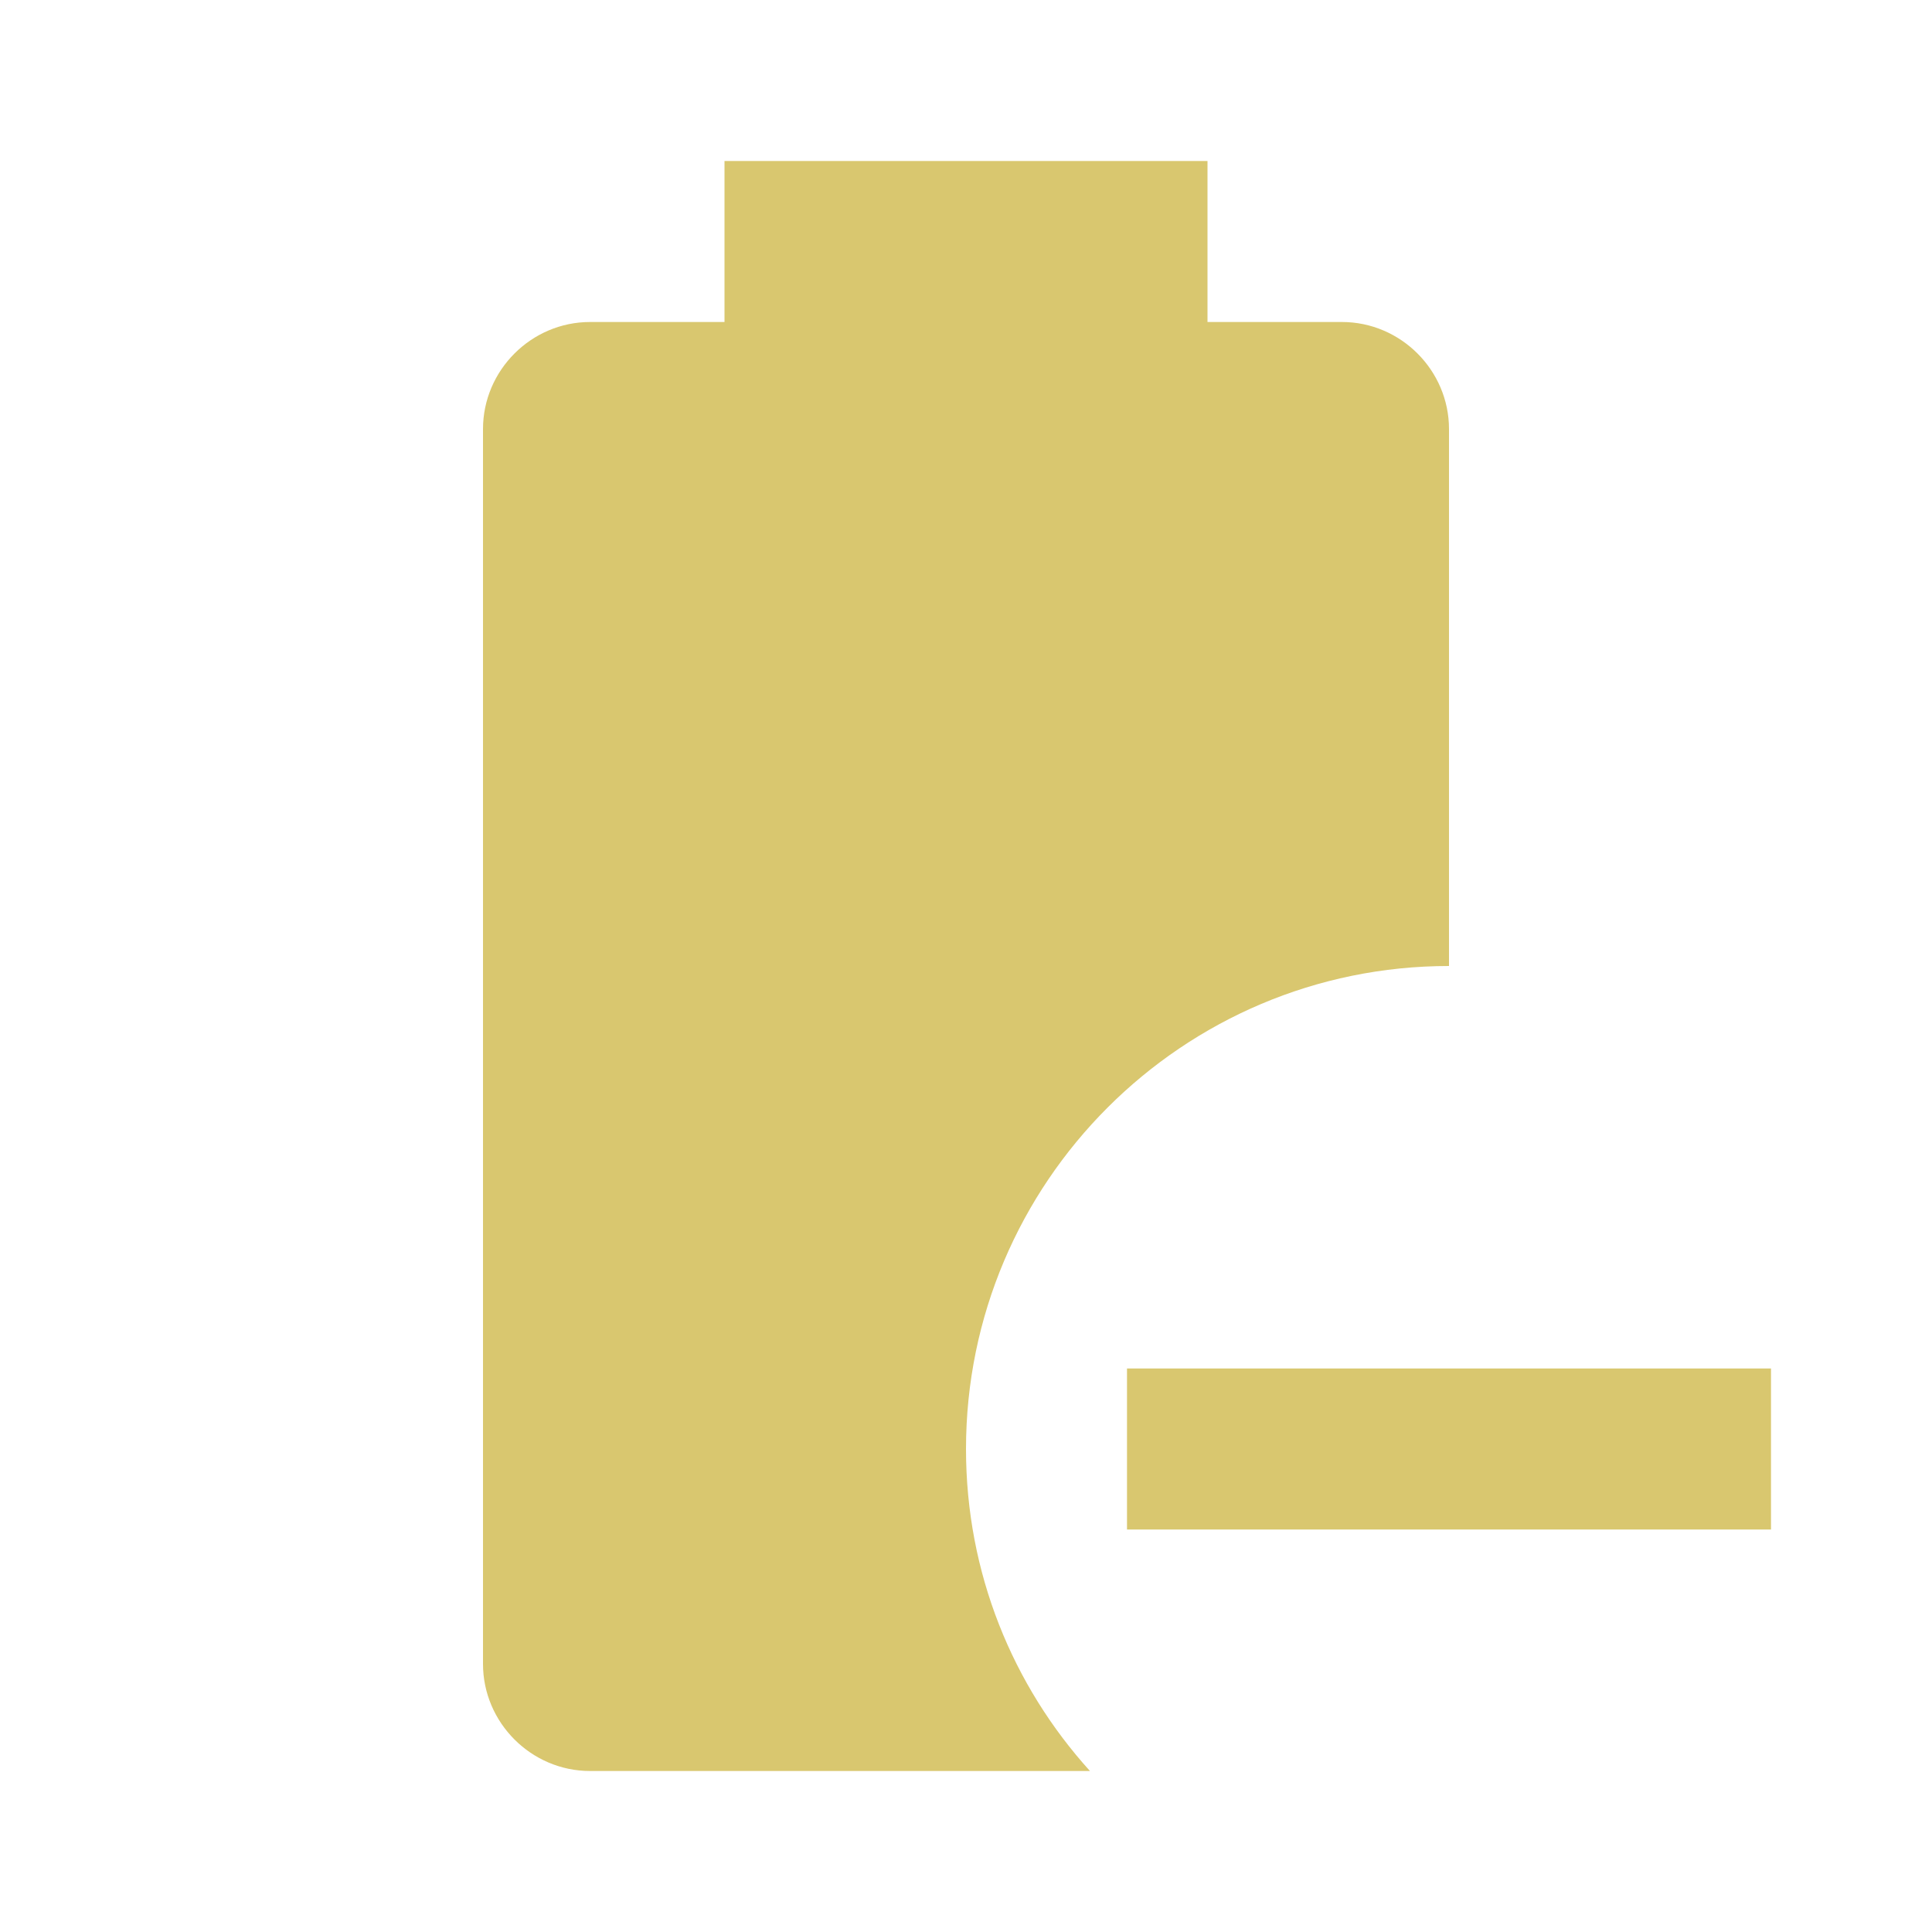
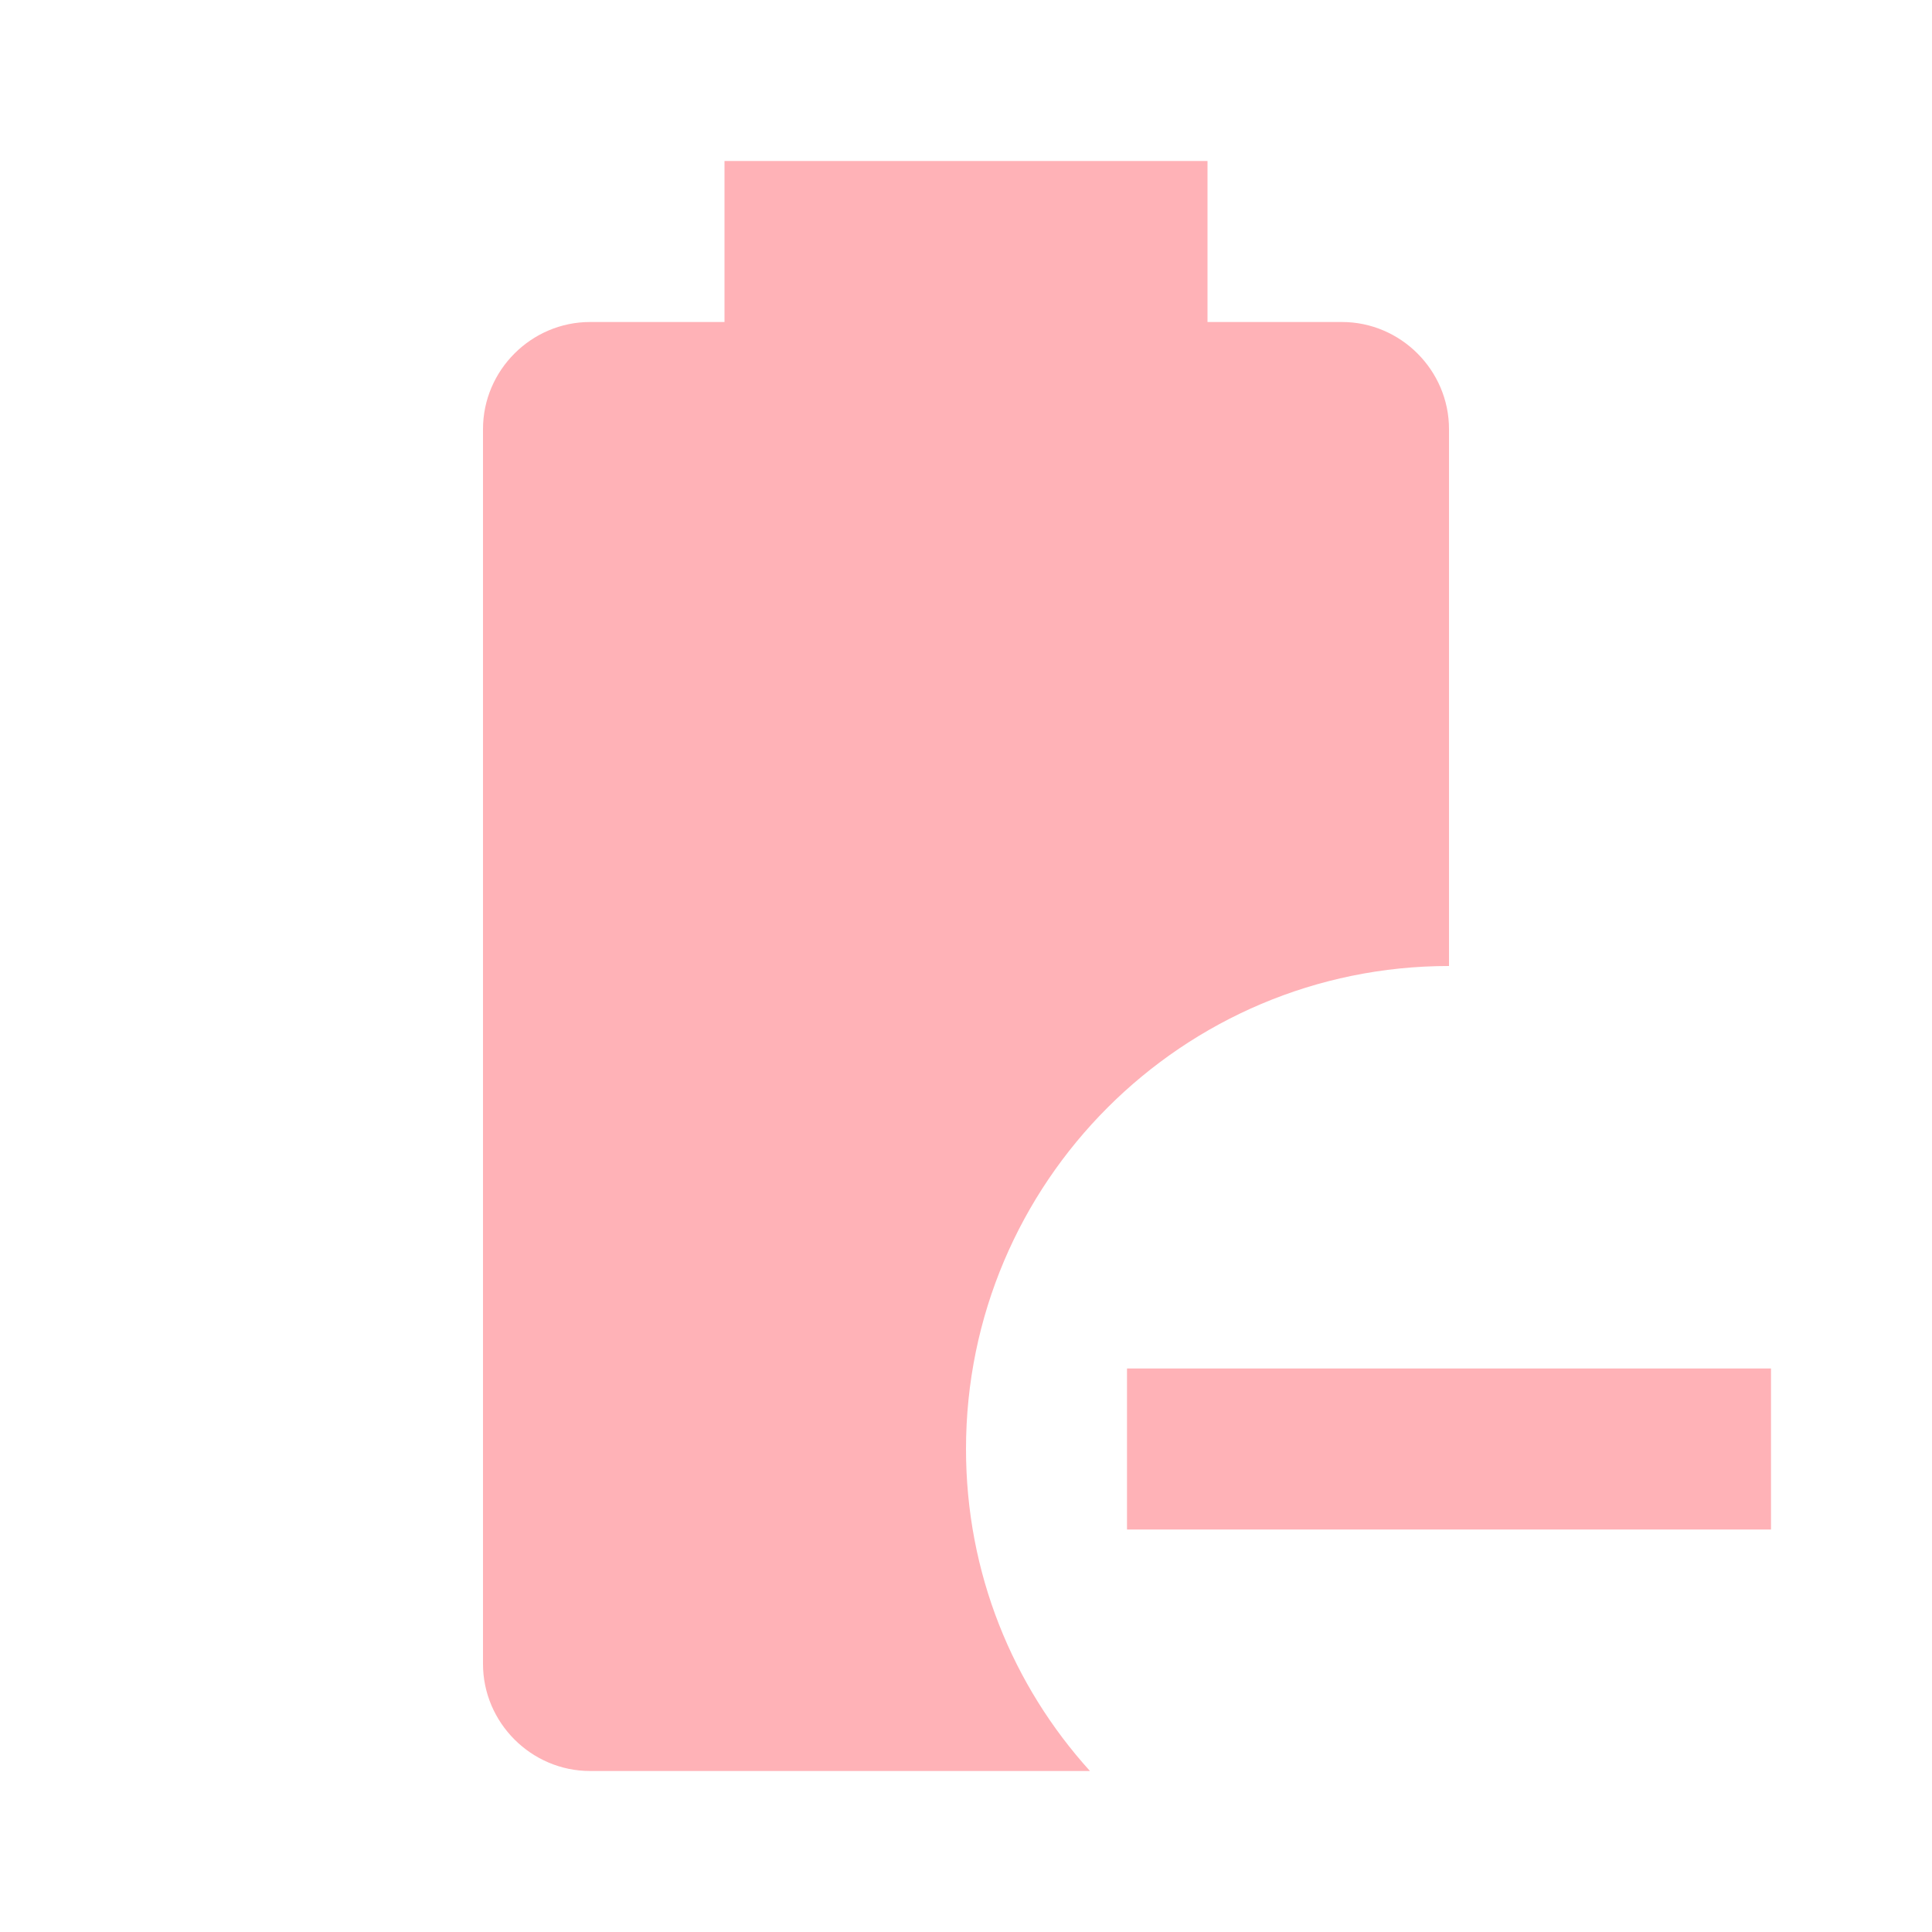
- <svg xmlns="http://www.w3.org/2000/svg" fill="#D9C76F" preserveAspectRatio="xMidYMid meet" id="mdi-battery-minus" viewBox="0 0 24 24">
+ <svg xmlns="http://www.w3.org/2000/svg" fill="#FFB2B7" preserveAspectRatio="xMidYMid meet" id="mdi-battery-minus" viewBox="0 0 24 24">
  <path d="M13.54 22H7.33C6.6 22 6 21.4 6 20.67V5.33C6 4.6 6.6 4 7.33 4H9V2H15V4H16.67C17.4 4 18 4.6 18 5.33V12C14.69 12 12 14.69 12 18C12 19.54 12.58 20.94 13.54 22M22 17V19H14V17H22Z" />
</svg>
